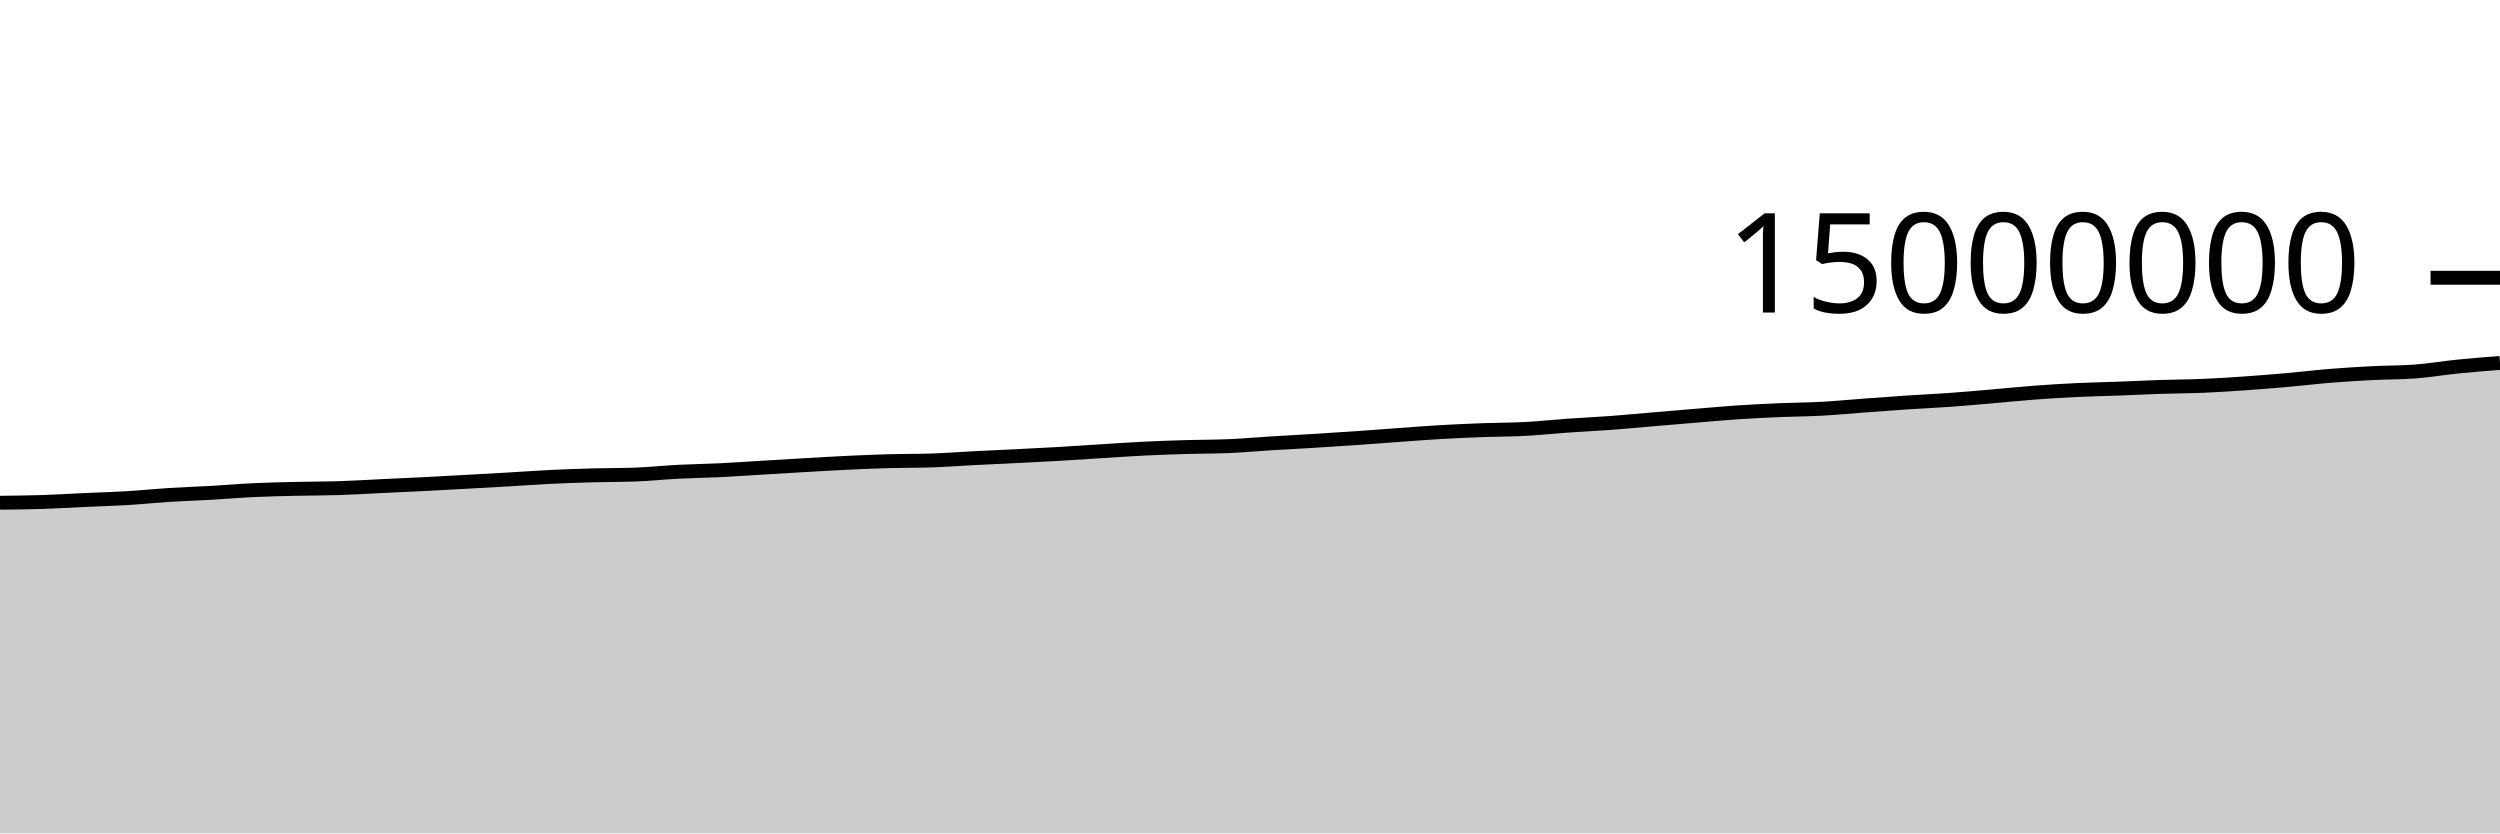
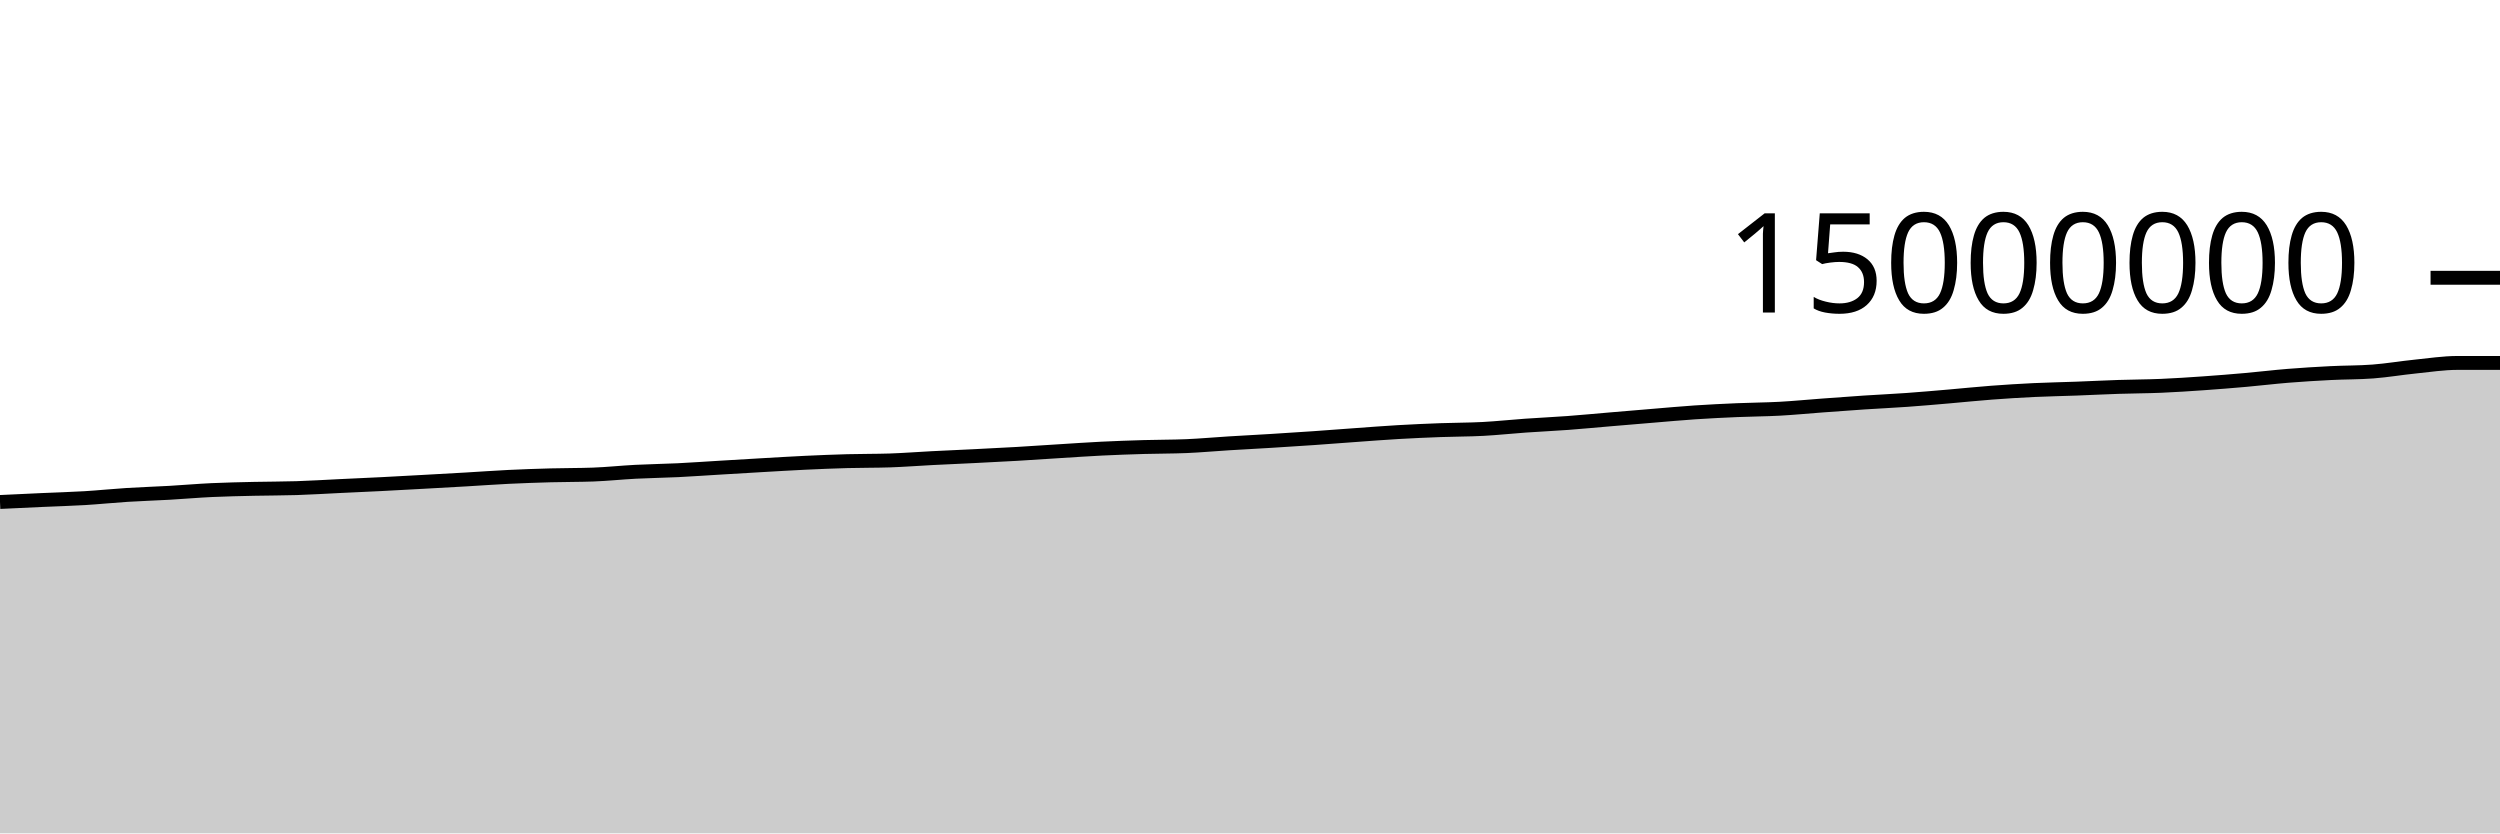
<svg xmlns="http://www.w3.org/2000/svg" viewBox="0 0 180 60">
  <g transform="translate(0,20)">
-     <path class="area" fill="rgba(0, 0, 0, 0.2)" d="M0,16.197C1.017,16.186,2.034,16.176,3.051,16.143C4.068,16.111,5.085,16.046,6.102,16C7.119,15.954,8.136,15.927,9.153,15.866C10.169,15.805,11.186,15.698,12.203,15.634C13.22,15.57,14.237,15.54,15.254,15.482C16.271,15.424,17.288,15.333,18.305,15.286C19.322,15.238,20.339,15.22,21.356,15.196C22.373,15.173,23.39,15.178,24.407,15.145C25.424,15.112,26.441,15.049,27.458,15C28.475,14.952,29.492,14.907,30.508,14.856C31.525,14.804,32.542,14.747,33.559,14.691C34.576,14.635,35.593,14.579,36.61,14.52C37.627,14.461,38.644,14.385,39.661,14.336C40.678,14.286,41.695,14.252,42.712,14.224C43.729,14.196,44.746,14.205,45.763,14.168C46.78,14.131,47.797,14.02,48.814,13.968C49.831,13.915,50.847,13.903,51.864,13.854C52.881,13.804,53.898,13.73,54.915,13.67C55.932,13.609,56.949,13.547,57.966,13.489C58.983,13.431,60,13.368,61.017,13.32C62.034,13.272,63.051,13.23,64.068,13.202C65.085,13.174,66.102,13.186,67.119,13.152C68.136,13.118,69.153,13.037,70.169,12.985C71.186,12.933,72.203,12.891,73.22,12.84C74.237,12.789,75.254,12.739,76.271,12.68C77.288,12.621,78.305,12.549,79.322,12.486C80.339,12.423,81.356,12.351,82.373,12.301C83.39,12.251,84.407,12.216,85.424,12.186C86.441,12.156,87.458,12.164,88.475,12.121C89.492,12.077,90.508,11.984,91.525,11.921C92.542,11.858,93.559,11.806,94.576,11.744C95.593,11.682,96.61,11.616,97.627,11.546C98.644,11.476,99.661,11.395,100.678,11.322C101.695,11.249,102.712,11.168,103.729,11.11C104.746,11.051,105.763,11.006,106.78,10.969C107.797,10.931,108.814,10.937,109.831,10.883C110.847,10.829,111.864,10.717,112.881,10.646C113.898,10.574,114.915,10.53,115.932,10.454C116.949,10.379,117.966,10.28,118.983,10.194C120,10.108,121.017,10.022,122.034,9.938C123.051,9.854,124.068,9.759,125.085,9.691C126.102,9.623,127.119,9.573,128.136,9.53C129.153,9.486,130.169,9.484,131.186,9.429C132.203,9.374,133.22,9.273,134.237,9.198C135.254,9.123,136.271,9.047,137.288,8.979C138.305,8.912,139.322,8.867,140.339,8.794C141.356,8.722,142.373,8.631,143.39,8.544C144.407,8.457,145.424,8.349,146.441,8.273C147.458,8.196,148.475,8.133,149.492,8.084C150.508,8.036,151.525,8.019,152.542,7.981C153.559,7.943,154.576,7.89,155.593,7.857C156.61,7.823,157.627,7.823,158.644,7.78C159.661,7.737,160.678,7.669,161.695,7.598C162.712,7.527,163.729,7.445,164.746,7.355C165.763,7.265,166.78,7.14,167.797,7.058C168.814,6.976,169.831,6.915,170.847,6.863C171.864,6.811,172.881,6.825,173.898,6.748C174.915,6.671,175.932,6.495,176.949,6.393C177.966,6.29,178.983,6.21,180,6.131L180,40C178.983,40,177.966,40,176.949,40C175.932,40,174.915,40,173.898,40C172.881,40,171.864,40,170.847,40C169.831,40,168.814,40,167.797,40C166.78,40,165.763,40,164.746,40C163.729,40,162.712,40,161.695,40C160.678,40,159.661,40,158.644,40C157.627,40,156.61,40,155.593,40C154.576,40,153.559,40,152.542,40C151.525,40,150.508,40,149.492,40C148.475,40,147.458,40,146.441,40C145.424,40,144.407,40,143.39,40C142.373,40,141.356,40,140.339,40C139.322,40,138.305,40,137.288,40C136.271,40,135.254,40,134.237,40C133.22,40,132.203,40,131.186,40C130.169,40,129.153,40,128.136,40C127.119,40,126.102,40,125.085,40C124.068,40,123.051,40,122.034,40C121.017,40,120,40,118.983,40C117.966,40,116.949,40,115.932,40C114.915,40,113.898,40,112.881,40C111.864,40,110.847,40,109.831,40C108.814,40,107.797,40,106.78,40C105.763,40,104.746,40,103.729,40C102.712,40,101.695,40,100.678,40C99.661,40,98.644,40,97.627,40C96.61,40,95.593,40,94.576,40C93.559,40,92.542,40,91.525,40C90.508,40,89.492,40,88.475,40C87.458,40,86.441,40,85.424,40C84.407,40,83.39,40,82.373,40C81.356,40,80.339,40,79.322,40C78.305,40,77.288,40,76.271,40C75.254,40,74.237,40,73.22,40C72.203,40,71.186,40,70.169,40C69.153,40,68.136,40,67.119,40C66.102,40,65.085,40,64.068,40C63.051,40,62.034,40,61.017,40C60,40,58.983,40,57.966,40C56.949,40,55.932,40,54.915,40C53.898,40,52.881,40,51.864,40C50.847,40,49.831,40,48.814,40C47.797,40,46.78,40,45.763,40C44.746,40,43.729,40,42.712,40C41.695,40,40.678,40,39.661,40C38.644,40,37.627,40,36.61,40C35.593,40,34.576,40,33.559,40C32.542,40,31.525,40,30.508,40C29.492,40,28.475,40,27.458,40C26.441,40,25.424,40,24.407,40C23.39,40,22.373,40,21.356,40C20.339,40,19.322,40,18.305,40C17.288,40,16.271,40,15.254,40C14.237,40,13.22,40,12.203,40C11.186,40,10.169,40,9.153,40C8.136,40,7.119,40,6.102,40C5.085,40,4.068,40,3.051,40C2.034,40,1.017,40,0,40Z" />
-     <path class="line" stroke="black" fill="none" d="M0,16.197C1.017,16.186,2.034,16.176,3.051,16.143C4.068,16.111,5.085,16.046,6.102,16C7.119,15.954,8.136,15.927,9.153,15.866C10.169,15.805,11.186,15.698,12.203,15.634C13.22,15.57,14.237,15.54,15.254,15.482C16.271,15.424,17.288,15.333,18.305,15.286C19.322,15.238,20.339,15.22,21.356,15.196C22.373,15.173,23.39,15.178,24.407,15.145C25.424,15.112,26.441,15.049,27.458,15C28.475,14.952,29.492,14.907,30.508,14.856C31.525,14.804,32.542,14.747,33.559,14.691C34.576,14.635,35.593,14.579,36.61,14.52C37.627,14.461,38.644,14.385,39.661,14.336C40.678,14.286,41.695,14.252,42.712,14.224C43.729,14.196,44.746,14.205,45.763,14.168C46.78,14.131,47.797,14.02,48.814,13.968C49.831,13.915,50.847,13.903,51.864,13.854C52.881,13.804,53.898,13.73,54.915,13.67C55.932,13.609,56.949,13.547,57.966,13.489C58.983,13.431,60,13.368,61.017,13.32C62.034,13.272,63.051,13.23,64.068,13.202C65.085,13.174,66.102,13.186,67.119,13.152C68.136,13.118,69.153,13.037,70.169,12.985C71.186,12.933,72.203,12.891,73.22,12.84C74.237,12.789,75.254,12.739,76.271,12.68C77.288,12.621,78.305,12.549,79.322,12.486C80.339,12.423,81.356,12.351,82.373,12.301C83.39,12.251,84.407,12.216,85.424,12.186C86.441,12.156,87.458,12.164,88.475,12.121C89.492,12.077,90.508,11.984,91.525,11.921C92.542,11.858,93.559,11.806,94.576,11.744C95.593,11.682,96.61,11.616,97.627,11.546C98.644,11.476,99.661,11.395,100.678,11.322C101.695,11.249,102.712,11.168,103.729,11.11C104.746,11.051,105.763,11.006,106.78,10.969C107.797,10.931,108.814,10.937,109.831,10.883C110.847,10.829,111.864,10.717,112.881,10.646C113.898,10.574,114.915,10.53,115.932,10.454C116.949,10.379,117.966,10.28,118.983,10.194C120,10.108,121.017,10.022,122.034,9.938C123.051,9.854,124.068,9.759,125.085,9.691C126.102,9.623,127.119,9.573,128.136,9.53C129.153,9.486,130.169,9.484,131.186,9.429C132.203,9.374,133.22,9.273,134.237,9.198C135.254,9.123,136.271,9.047,137.288,8.979C138.305,8.912,139.322,8.867,140.339,8.794C141.356,8.722,142.373,8.631,143.39,8.544C144.407,8.457,145.424,8.349,146.441,8.273C147.458,8.196,148.475,8.133,149.492,8.084C150.508,8.036,151.525,8.019,152.542,7.981C153.559,7.943,154.576,7.89,155.593,7.857C156.61,7.823,157.627,7.823,158.644,7.78C159.661,7.737,160.678,7.669,161.695,7.598C162.712,7.527,163.729,7.445,164.746,7.355C165.763,7.265,166.78,7.14,167.797,7.058C168.814,6.976,169.831,6.915,170.847,6.863C171.864,6.811,172.881,6.825,173.898,6.748C174.915,6.671,175.932,6.495,176.949,6.393C177.966,6.29,178.983,6.21,180,6.131" />
+     <path class="area" fill="rgba(0, 0, 0, 0.2)" d="M0,16.143C1.017,16.095,2.034,16.046,3.051,16C4.068,15.954,5.085,15.927,6.102,15.866C7.119,15.805,8.136,15.698,9.153,15.634C10.169,15.57,11.186,15.54,12.203,15.482C13.22,15.424,14.237,15.333,15.254,15.286C16.271,15.238,17.288,15.22,18.305,15.196C19.322,15.173,20.339,15.178,21.356,15.145C22.373,15.112,23.39,15.049,24.407,15C25.424,14.952,26.441,14.907,27.458,14.856C28.475,14.804,29.492,14.747,30.508,14.691C31.525,14.635,32.542,14.579,33.559,14.52C34.576,14.461,35.593,14.385,36.61,14.336C37.627,14.286,38.644,14.252,39.661,14.224C40.678,14.196,41.695,14.205,42.712,14.168C43.729,14.131,44.746,14.02,45.763,13.968C46.78,13.915,47.797,13.903,48.814,13.854C49.831,13.804,50.847,13.73,51.864,13.67C52.881,13.609,53.898,13.547,54.915,13.489C55.932,13.431,56.949,13.368,57.966,13.32C58.983,13.272,60,13.23,61.017,13.202C62.034,13.174,63.051,13.186,64.068,13.152C65.085,13.118,66.102,13.037,67.119,12.985C68.136,12.933,69.153,12.891,70.169,12.84C71.186,12.789,72.203,12.739,73.22,12.68C74.237,12.621,75.254,12.549,76.271,12.486C77.288,12.423,78.305,12.351,79.322,12.301C80.339,12.251,81.356,12.216,82.373,12.186C83.39,12.156,84.407,12.164,85.424,12.121C86.441,12.077,87.458,11.984,88.475,11.921C89.492,11.858,90.508,11.806,91.525,11.744C92.542,11.682,93.559,11.616,94.576,11.546C95.593,11.476,96.61,11.395,97.627,11.322C98.644,11.249,99.661,11.168,100.678,11.11C101.695,11.051,102.712,11.006,103.729,10.969C104.746,10.931,105.763,10.937,106.78,10.883C107.797,10.829,108.814,10.717,109.831,10.646C110.847,10.574,111.864,10.53,112.881,10.454C113.898,10.379,114.915,10.28,115.932,10.194C116.949,10.108,117.966,10.022,118.983,9.938C120,9.854,121.017,9.759,122.034,9.691C123.051,9.623,124.068,9.573,125.085,9.53C126.102,9.486,127.119,9.484,128.136,9.429C129.153,9.374,130.169,9.273,131.186,9.198C132.203,9.123,133.22,9.047,134.237,8.979C135.254,8.912,136.271,8.867,137.288,8.794C138.305,8.722,139.322,8.631,140.339,8.544C141.356,8.457,142.373,8.349,143.39,8.273C144.407,8.196,145.424,8.133,146.441,8.084C147.458,8.036,148.475,8.019,149.492,7.981C150.508,7.943,151.525,7.89,152.542,7.857C153.559,7.823,154.576,7.823,155.593,7.78C156.61,7.737,157.627,7.669,158.644,7.598C159.661,7.527,160.678,7.445,161.695,7.355C162.712,7.265,163.729,7.14,164.746,7.058C165.763,6.976,166.78,6.915,167.797,6.863C168.814,6.811,169.831,6.825,170.847,6.748C171.864,6.671,172.881,6.495,173.898,6.393C174.915,6.29,175.932,6.131,176.949,6.131C177.966,6.131,178.983,6.131,180,6.131L180,40C178.983,40,177.966,40,176.949,40C175.932,40,174.915,40,173.898,40C172.881,40,171.864,40,170.847,40C169.831,40,168.814,40,167.797,40C166.78,40,165.763,40,164.746,40C163.729,40,162.712,40,161.695,40C160.678,40,159.661,40,158.644,40C157.627,40,156.61,40,155.593,40C154.576,40,153.559,40,152.542,40C151.525,40,150.508,40,149.492,40C148.475,40,147.458,40,146.441,40C145.424,40,144.407,40,143.39,40C142.373,40,141.356,40,140.339,40C139.322,40,138.305,40,137.288,40C136.271,40,135.254,40,134.237,40C133.22,40,132.203,40,131.186,40C130.169,40,129.153,40,128.136,40C127.119,40,126.102,40,125.085,40C124.068,40,123.051,40,122.034,40C121.017,40,120,40,118.983,40C117.966,40,116.949,40,115.932,40C114.915,40,113.898,40,112.881,40C111.864,40,110.847,40,109.831,40C108.814,40,107.797,40,106.78,40C105.763,40,104.746,40,103.729,40C102.712,40,101.695,40,100.678,40C99.661,40,98.644,40,97.627,40C96.61,40,95.593,40,94.576,40C93.559,40,92.542,40,91.525,40C90.508,40,89.492,40,88.475,40C87.458,40,86.441,40,85.424,40C84.407,40,83.39,40,82.373,40C81.356,40,80.339,40,79.322,40C78.305,40,77.288,40,76.271,40C75.254,40,74.237,40,73.22,40C72.203,40,71.186,40,70.169,40C69.153,40,68.136,40,67.119,40C66.102,40,65.085,40,64.068,40C63.051,40,62.034,40,61.017,40C60,40,58.983,40,57.966,40C56.949,40,55.932,40,54.915,40C53.898,40,52.881,40,51.864,40C50.847,40,49.831,40,48.814,40C47.797,40,46.78,40,45.763,40C44.746,40,43.729,40,42.712,40C41.695,40,40.678,40,39.661,40C38.644,40,37.627,40,36.61,40C35.593,40,34.576,40,33.559,40C32.542,40,31.525,40,30.508,40C29.492,40,28.475,40,27.458,40C26.441,40,25.424,40,24.407,40C23.39,40,22.373,40,21.356,40C20.339,40,19.322,40,18.305,40C17.288,40,16.271,40,15.254,40C14.237,40,13.22,40,12.203,40C11.186,40,10.169,40,9.153,40C8.136,40,7.119,40,6.102,40C5.085,40,4.068,40,3.051,40C2.034,40,1.017,40,0,40Z" />
+     <path class="line" stroke="black" fill="none" d="M0,16.143C1.017,16.095,2.034,16.046,3.051,16C4.068,15.954,5.085,15.927,6.102,15.866C7.119,15.805,8.136,15.698,9.153,15.634C10.169,15.57,11.186,15.54,12.203,15.482C13.22,15.424,14.237,15.333,15.254,15.286C16.271,15.238,17.288,15.22,18.305,15.196C19.322,15.173,20.339,15.178,21.356,15.145C22.373,15.112,23.39,15.049,24.407,15C25.424,14.952,26.441,14.907,27.458,14.856C28.475,14.804,29.492,14.747,30.508,14.691C31.525,14.635,32.542,14.579,33.559,14.52C34.576,14.461,35.593,14.385,36.61,14.336C37.627,14.286,38.644,14.252,39.661,14.224C40.678,14.196,41.695,14.205,42.712,14.168C43.729,14.131,44.746,14.02,45.763,13.968C46.78,13.915,47.797,13.903,48.814,13.854C49.831,13.804,50.847,13.73,51.864,13.67C52.881,13.609,53.898,13.547,54.915,13.489C55.932,13.431,56.949,13.368,57.966,13.32C58.983,13.272,60,13.23,61.017,13.202C62.034,13.174,63.051,13.186,64.068,13.152C65.085,13.118,66.102,13.037,67.119,12.985C68.136,12.933,69.153,12.891,70.169,12.84C71.186,12.789,72.203,12.739,73.22,12.68C74.237,12.621,75.254,12.549,76.271,12.486C77.288,12.423,78.305,12.351,79.322,12.301C80.339,12.251,81.356,12.216,82.373,12.186C83.39,12.156,84.407,12.164,85.424,12.121C86.441,12.077,87.458,11.984,88.475,11.921C89.492,11.858,90.508,11.806,91.525,11.744C92.542,11.682,93.559,11.616,94.576,11.546C95.593,11.476,96.61,11.395,97.627,11.322C98.644,11.249,99.661,11.168,100.678,11.11C101.695,11.051,102.712,11.006,103.729,10.969C104.746,10.931,105.763,10.937,106.78,10.883C107.797,10.829,108.814,10.717,109.831,10.646C110.847,10.574,111.864,10.53,112.881,10.454C113.898,10.379,114.915,10.28,115.932,10.194C116.949,10.108,117.966,10.022,118.983,9.938C120,9.854,121.017,9.759,122.034,9.691C123.051,9.623,124.068,9.573,125.085,9.53C126.102,9.486,127.119,9.484,128.136,9.429C129.153,9.374,130.169,9.273,131.186,9.198C132.203,9.123,133.22,9.047,134.237,8.979C135.254,8.912,136.271,8.867,137.288,8.794C138.305,8.722,139.322,8.631,140.339,8.544C141.356,8.457,142.373,8.349,143.39,8.273C144.407,8.196,145.424,8.133,146.441,8.084C147.458,8.036,148.475,8.019,149.492,7.981C150.508,7.943,151.525,7.89,152.542,7.857C153.559,7.823,154.576,7.823,155.593,7.78C156.61,7.737,157.627,7.669,158.644,7.598C159.661,7.527,160.678,7.445,161.695,7.355C162.712,7.265,163.729,7.14,164.746,7.058C165.763,6.976,166.78,6.915,167.797,6.863C168.814,6.811,169.831,6.825,170.847,6.748C171.864,6.671,172.881,6.495,173.898,6.393C174.915,6.29,175.932,6.131,176.949,6.131C177.966,6.131,178.983,6.131,180,6.131" />
    <path class="axis-ceiling" stroke-width="1" stroke="black" fill="none" d="M175,0L180,0" />
    <text class="axis-ceiling-label" font-family="sans-serif" text-anchor="end" font-size="10px" x="170" y="2.5">15000000</text>
  </g>
</svg>
